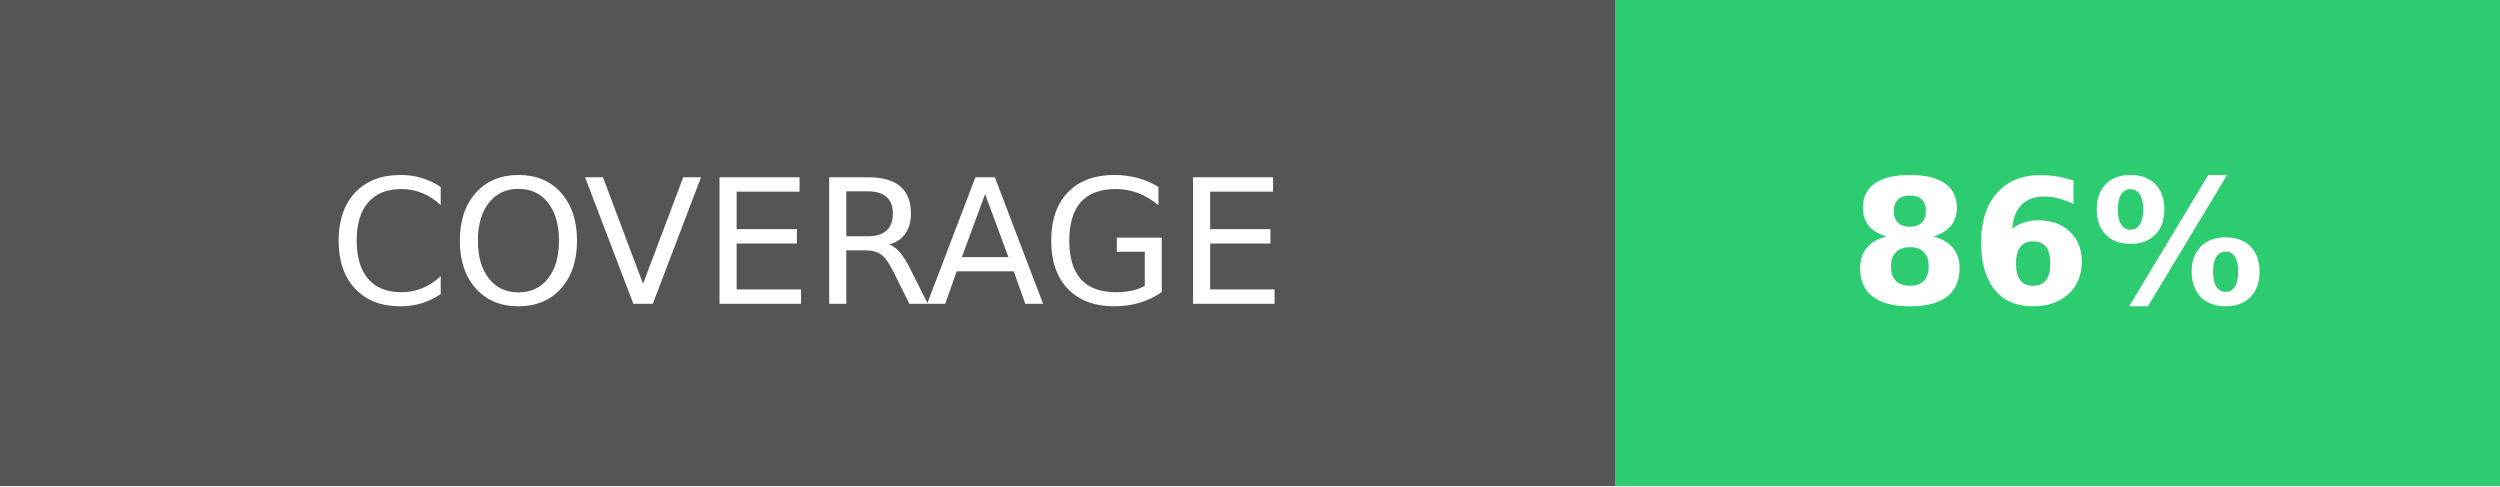
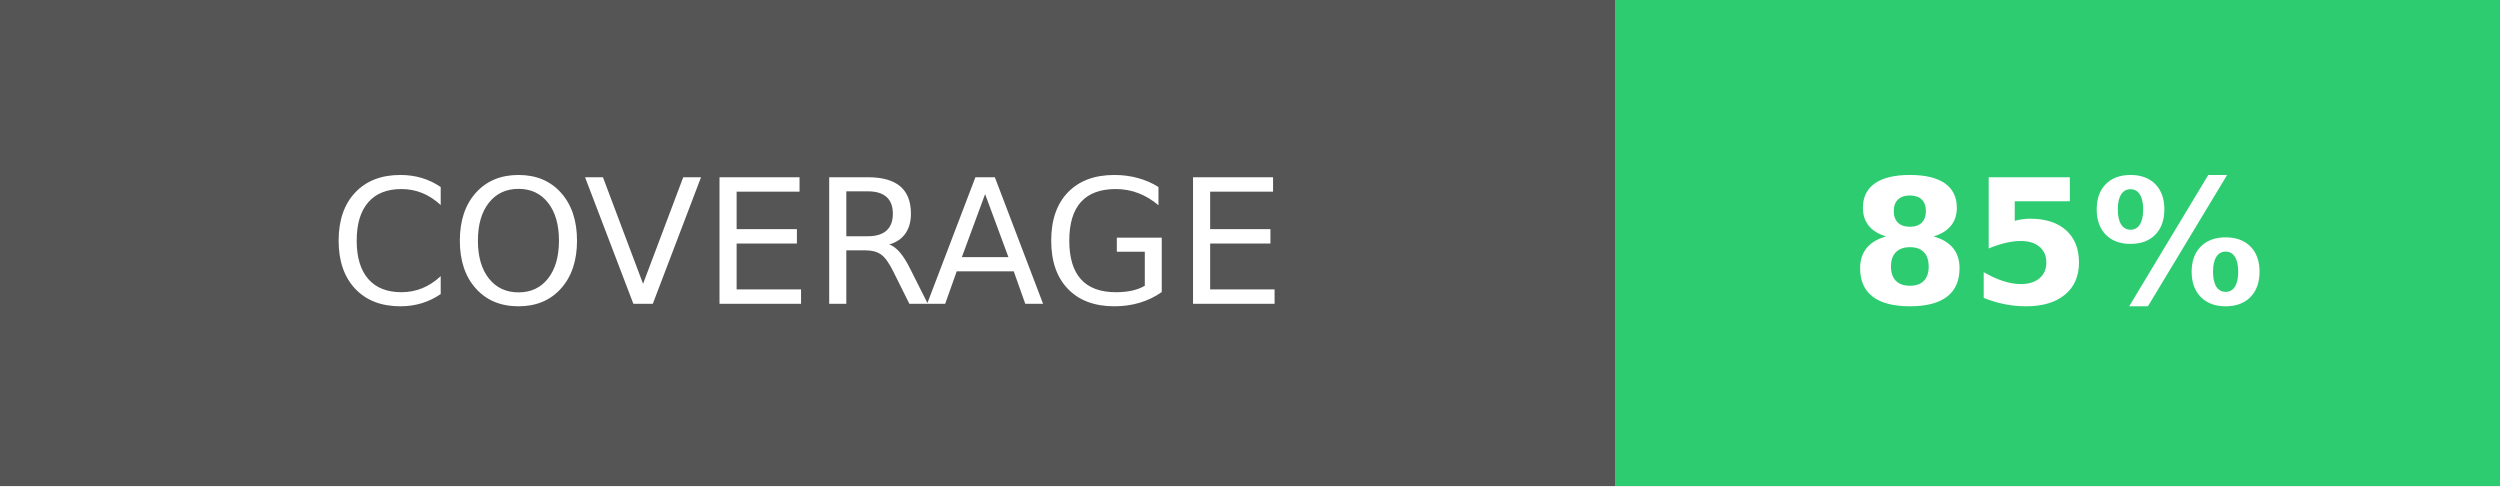
<svg xmlns="http://www.w3.org/2000/svg" width="144" height="28">
  <g shape-rendering="crispEdges">
    <path fill="#555" d="M0 0h93v28H0z" />
    <path fill="#2ecc71" d="M93 0h51v28H93z" />
  </g>
  <g fill="#fff" text-anchor="middle" font-family="DejaVu Sans,Verdana,Geneva,sans-serif" font-size="100">
    <text x="465" y="175" transform="scale(.1)" textLength="690">COVERAGE</text>
-     <text x="1185" y="175" font-weight="bold" transform="scale(.1)" textLength="270">86%</text>
+     <text x="1185" y="175" font-weight="bold" transform="scale(.1)" textLength="270">85%</text>
  </g>
</svg>
